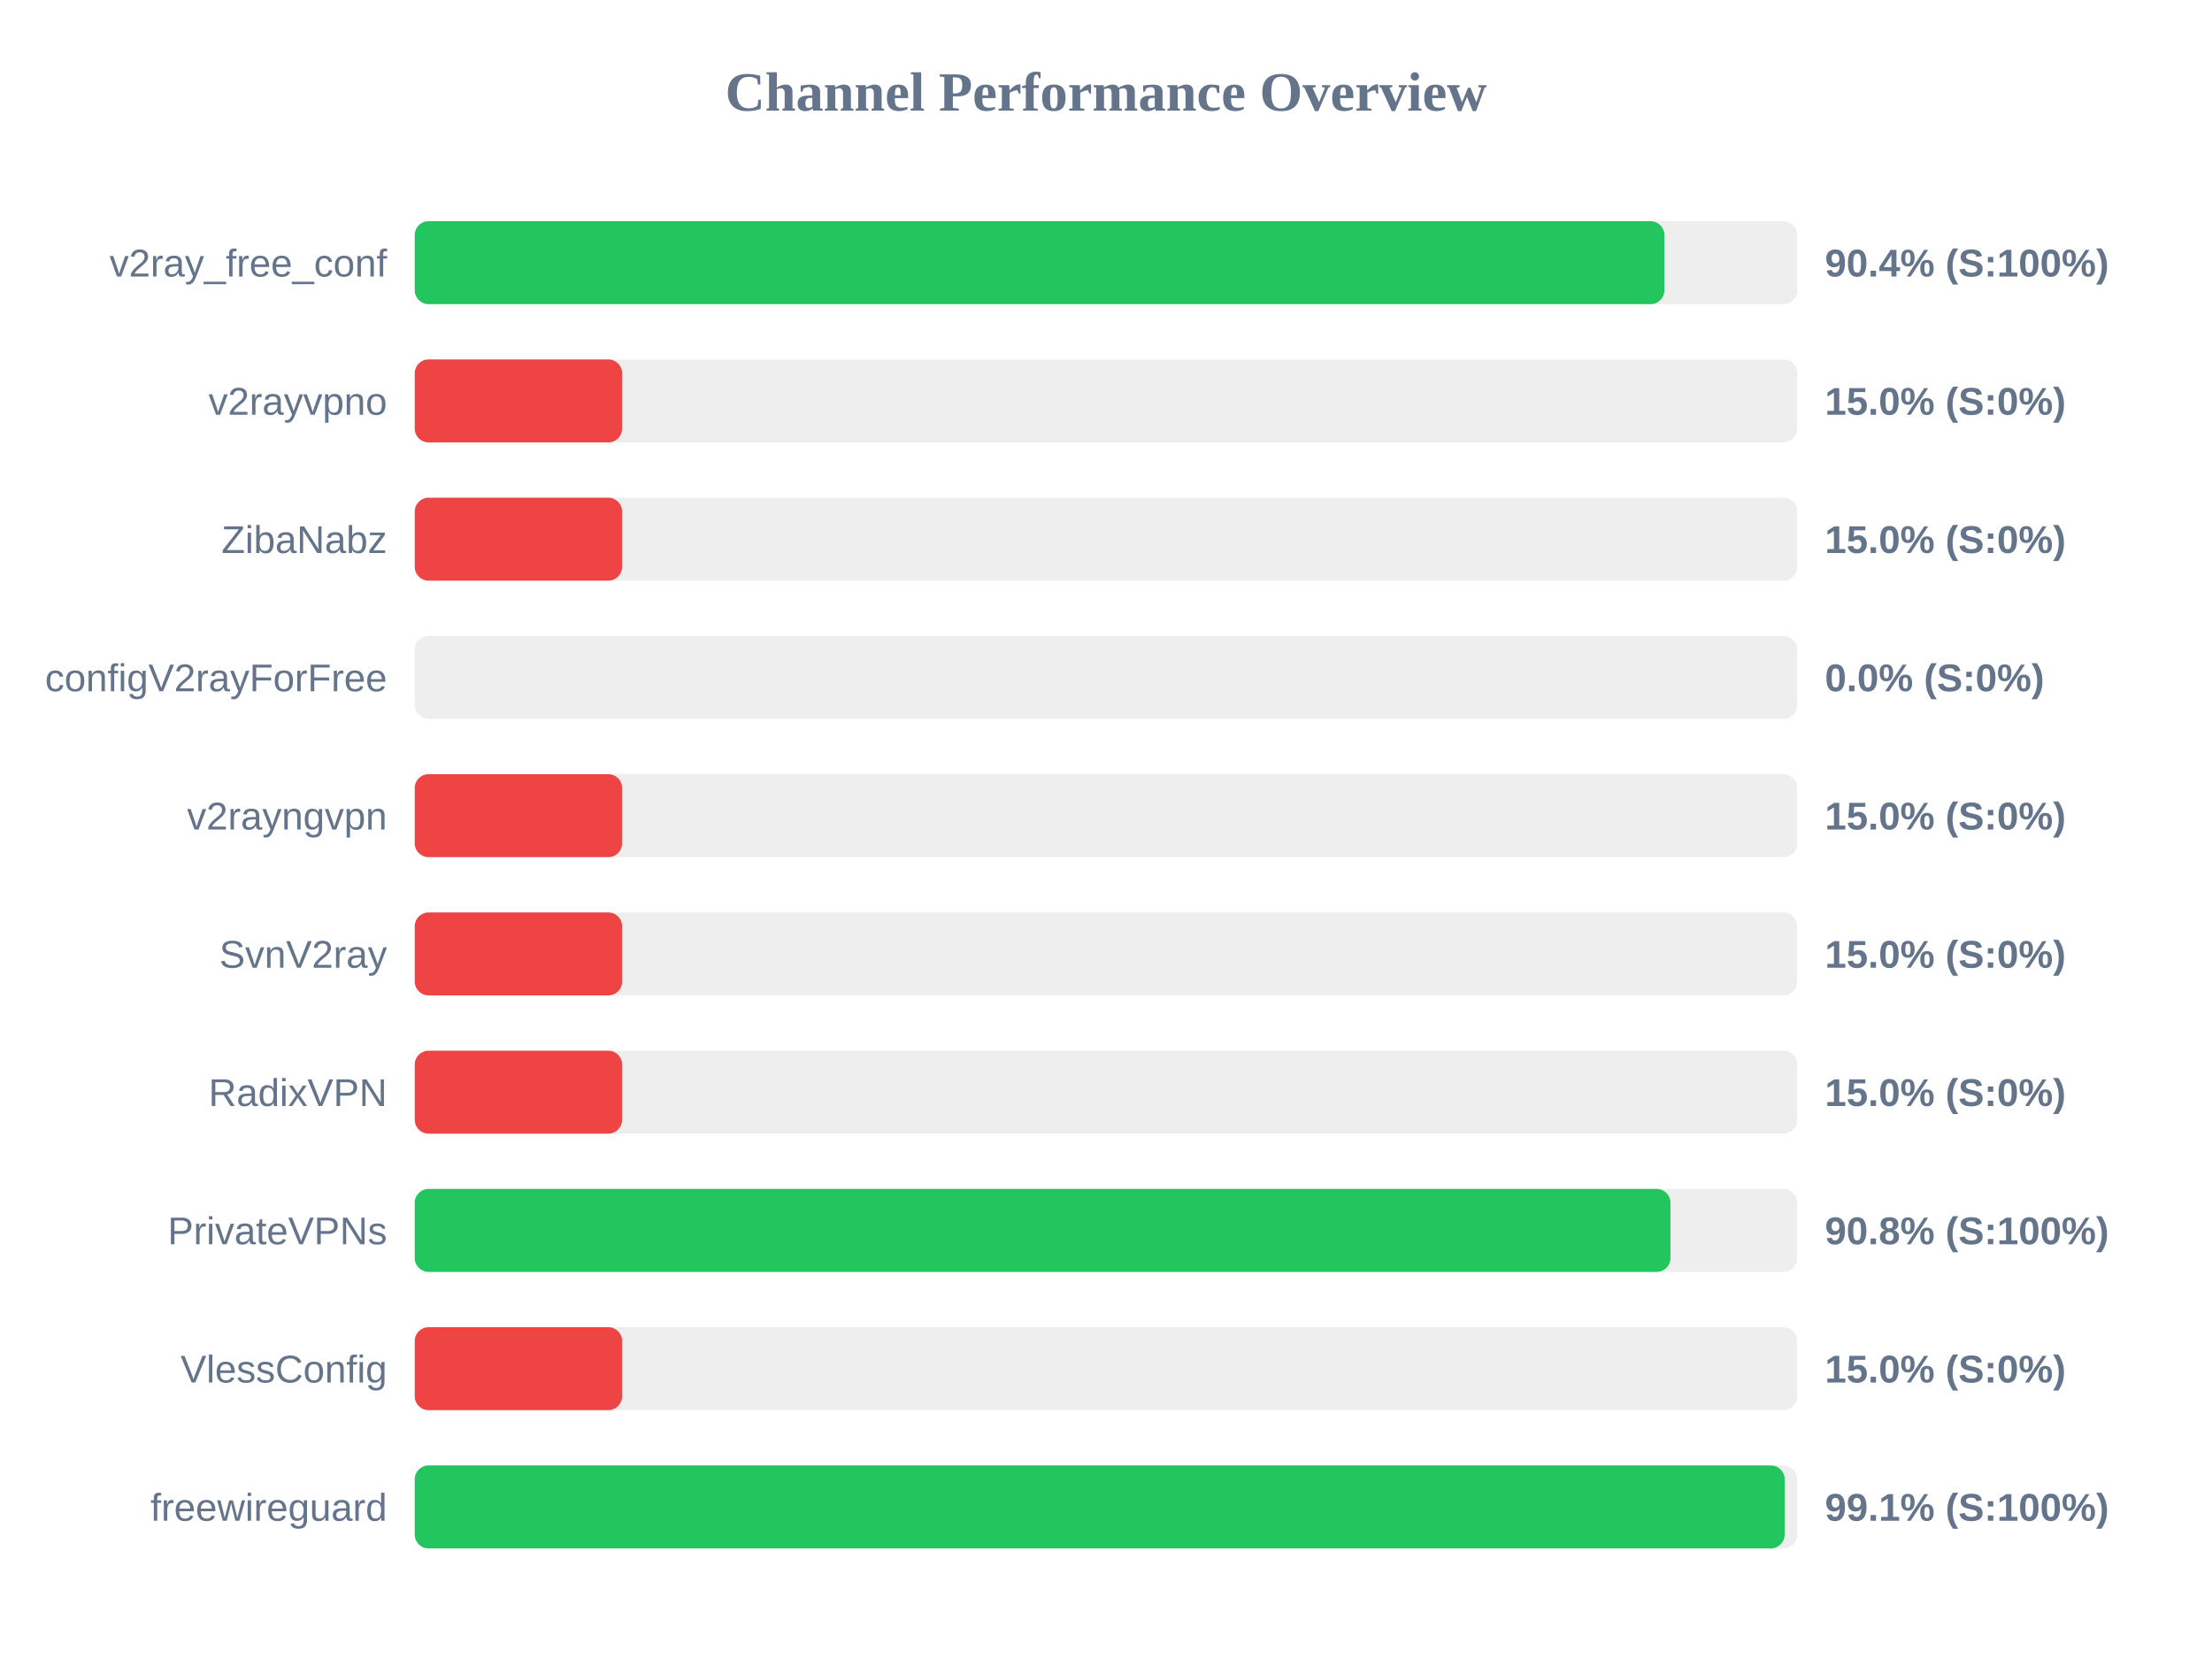
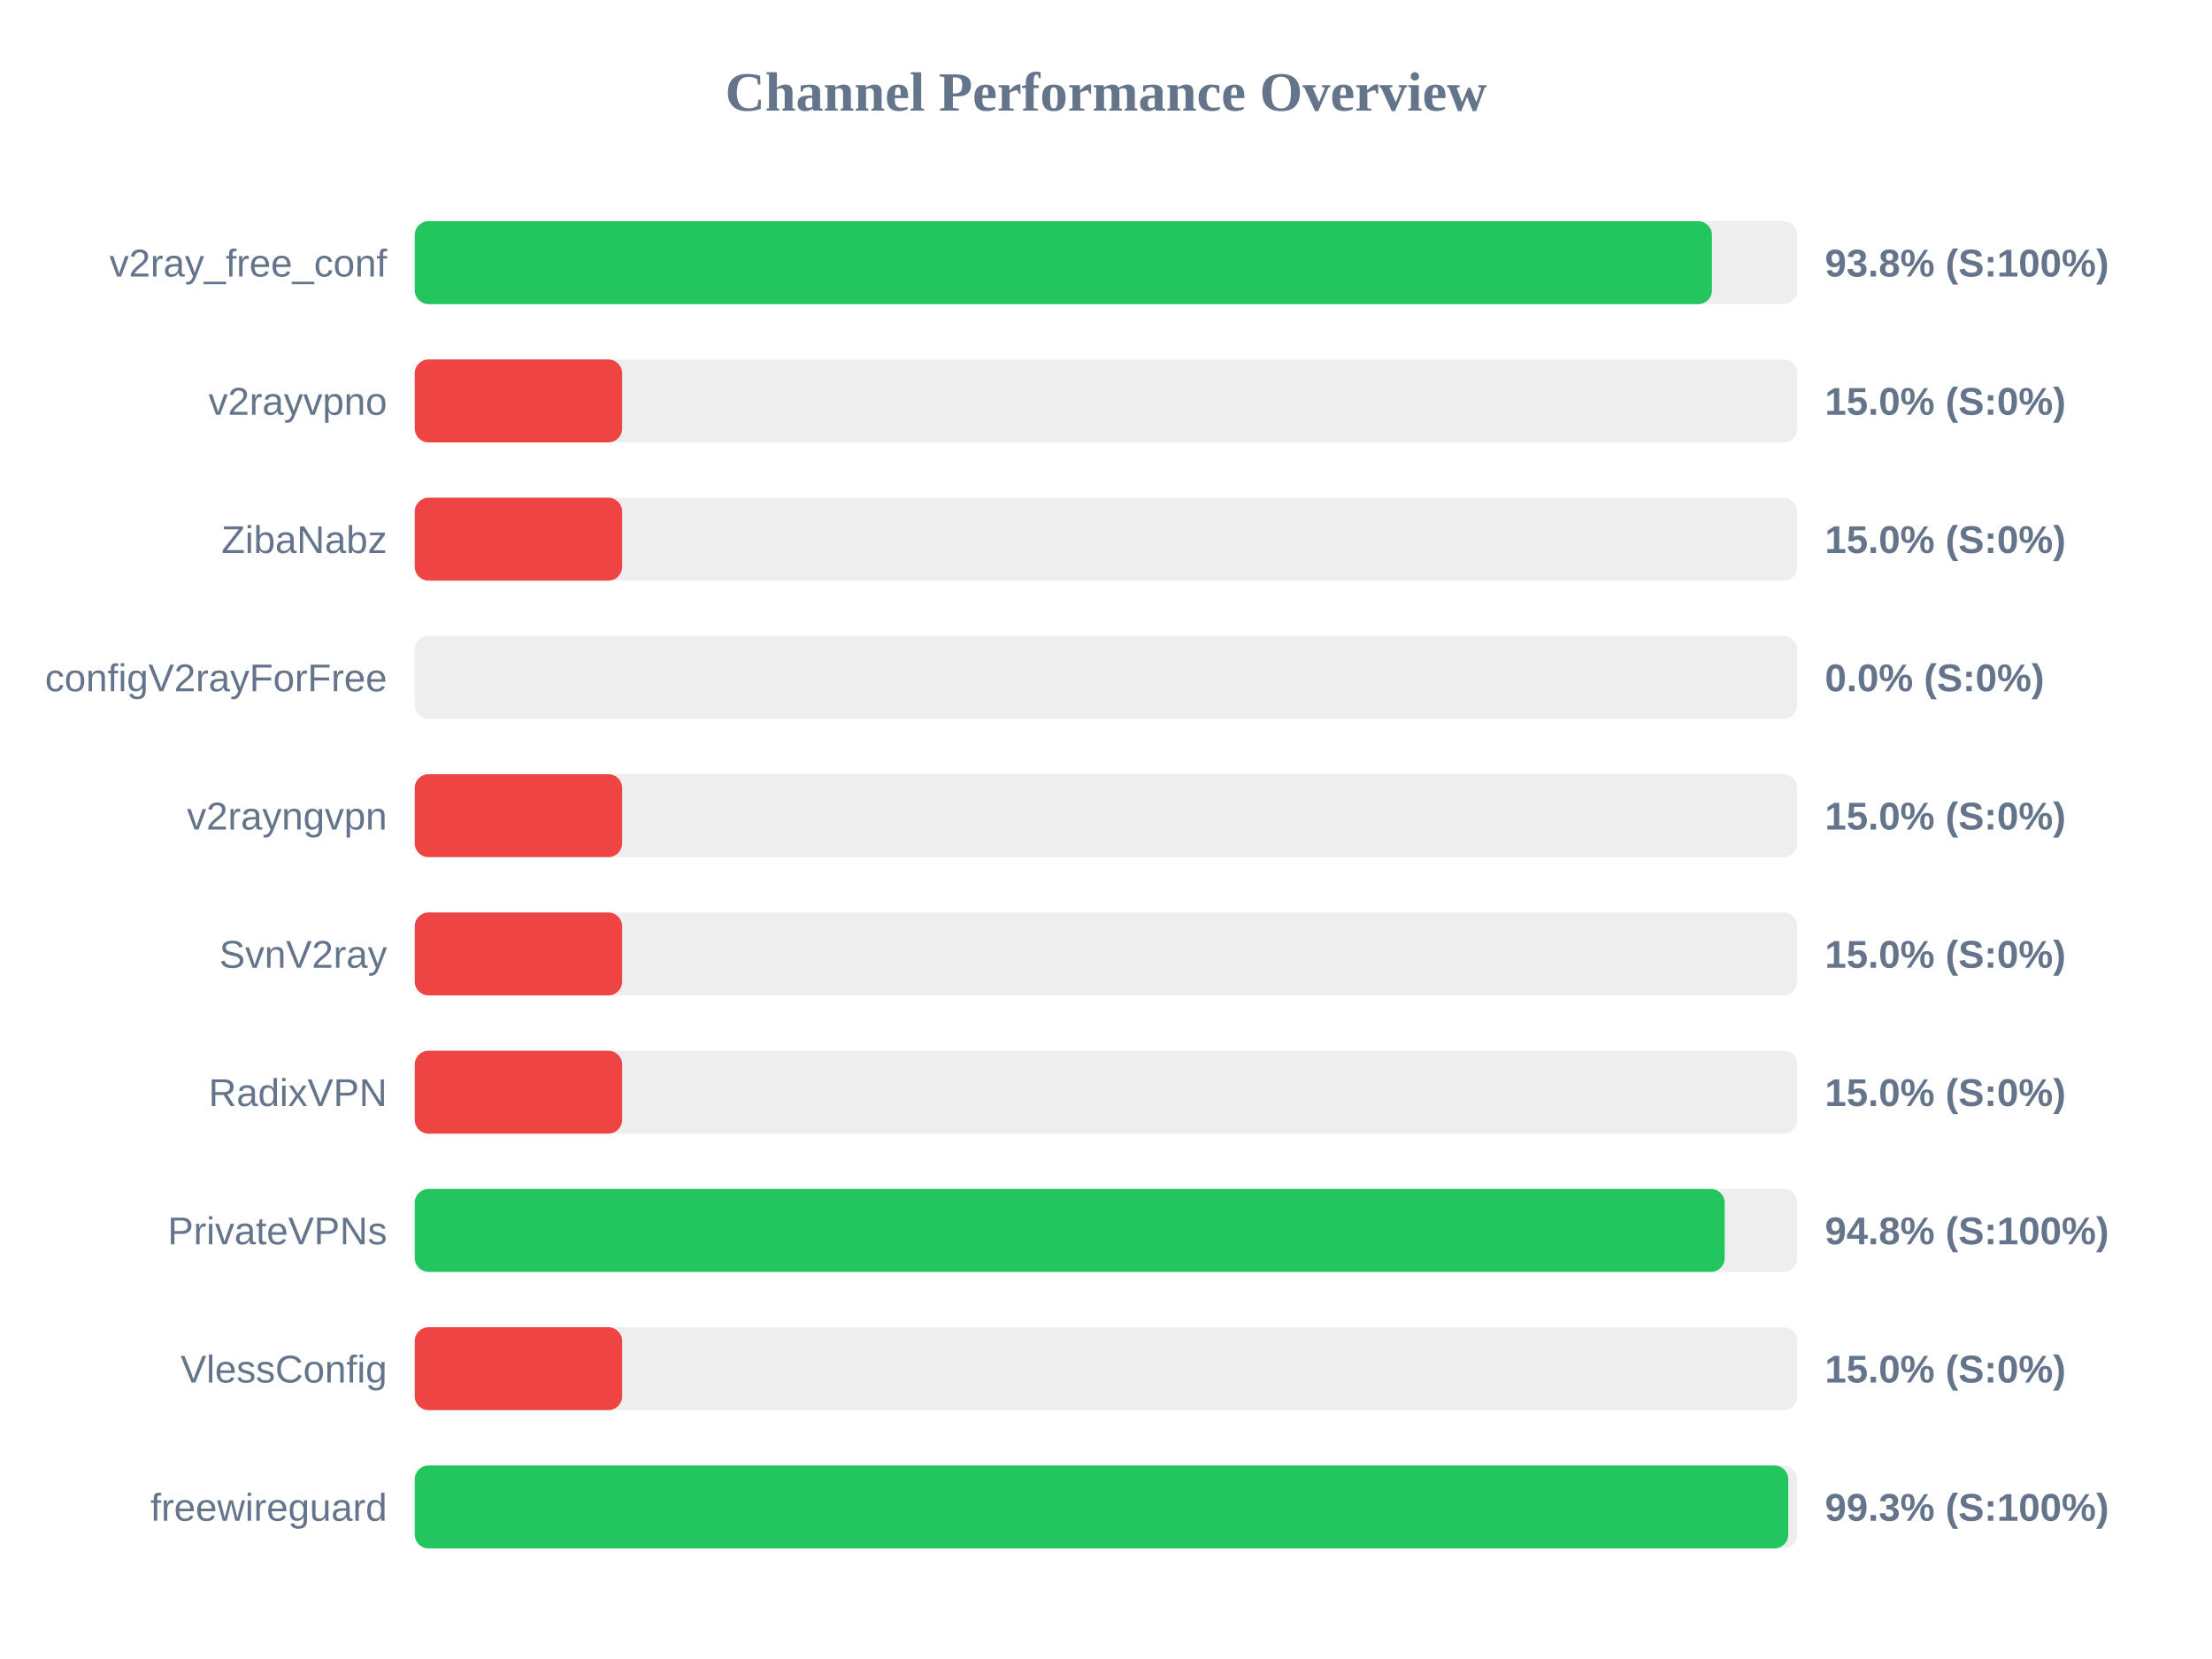
<svg xmlns="http://www.w3.org/2000/svg" width="800" height="600" version="1.1">
  <style>
        .row { font: 14px Arial; fill: #64748b; }
        .score { font: bold 14px Arial; fill: #64748b; }
    </style>
  <text x="400" y="40" text-anchor="middle" font-size="20px" font-weight="bold" fill="#64748b">Channel Performance Overview</text>
  <rect x="150" y="80" width="500" height="30" fill="#eee" rx="5" />
-   <rect x="150" y="80" width="451.95" height="30" fill="#22c55e" rx="5" />
+   <rect x="150" y="80" width="469.15" height="30" fill="#22c55e" rx="5" />
  <text x="140" y="100" text-anchor="end" class="row">v2ray_free_conf</text>
-   <text x="660" y="100" text-anchor="start" class="score">90.4% (S:100%)</text>
+   <text x="660" y="100" text-anchor="start" class="score">93.8% (S:100%)</text>
  <rect x="150" y="130" width="500" height="30" fill="#eee" rx="5" />
  <rect x="150" y="130" width="75.0" height="30" fill="#ef4444" rx="5" />
  <text x="140" y="150" text-anchor="end" class="row">v2rayvpno</text>
  <text x="660" y="150" text-anchor="start" class="score">15.0% (S:0%)</text>
  <rect x="150" y="180" width="500" height="30" fill="#eee" rx="5" />
  <rect x="150" y="180" width="75.0" height="30" fill="#ef4444" rx="5" />
  <text x="140" y="200" text-anchor="end" class="row">ZibaNabz</text>
  <text x="660" y="200" text-anchor="start" class="score">15.0% (S:0%)</text>
  <rect x="150" y="230" width="500" height="30" fill="#eee" rx="5" />
  <rect x="150" y="230" width="0.0" height="30" fill="#ef4444" rx="5" />
  <text x="140" y="250" text-anchor="end" class="row">configV2rayForFree</text>
  <text x="660" y="250" text-anchor="start" class="score">0.0% (S:0%)</text>
  <rect x="150" y="280" width="500" height="30" fill="#eee" rx="5" />
  <rect x="150" y="280" width="75.0" height="30" fill="#ef4444" rx="5" />
  <text x="140" y="300" text-anchor="end" class="row">v2rayngvpn</text>
  <text x="660" y="300" text-anchor="start" class="score">15.0% (S:0%)</text>
  <rect x="150" y="330" width="500" height="30" fill="#eee" rx="5" />
  <rect x="150" y="330" width="75.0" height="30" fill="#ef4444" rx="5" />
  <text x="140" y="350" text-anchor="end" class="row">SvnV2ray</text>
  <text x="660" y="350" text-anchor="start" class="score">15.0% (S:0%)</text>
  <rect x="150" y="380" width="500" height="30" fill="#eee" rx="5" />
  <rect x="150" y="380" width="75.0" height="30" fill="#ef4444" rx="5" />
  <text x="140" y="400" text-anchor="end" class="row">RadixVPN</text>
  <text x="660" y="400" text-anchor="start" class="score">15.0% (S:0%)</text>
  <rect x="150" y="430" width="500" height="30" fill="#eee" rx="5" />
-   <rect x="150" y="430" width="454.15" height="30" fill="#22c55e" rx="5" />
+   <rect x="150" y="430" width="473.75" height="30" fill="#22c55e" rx="5" />
  <text x="140" y="450" text-anchor="end" class="row">PrivateVPNs</text>
-   <text x="660" y="450" text-anchor="start" class="score">90.8% (S:100%)</text>
+   <text x="660" y="450" text-anchor="start" class="score">94.8% (S:100%)</text>
  <rect x="150" y="480" width="500" height="30" fill="#eee" rx="5" />
  <rect x="150" y="480" width="75.0" height="30" fill="#ef4444" rx="5" />
  <text x="140" y="500" text-anchor="end" class="row">VlessConfig</text>
  <text x="660" y="500" text-anchor="start" class="score">15.0% (S:0%)</text>
  <rect x="150" y="530" width="500" height="30" fill="#eee" rx="5" />
-   <rect x="150" y="530" width="495.45" height="30" fill="#22c55e" rx="5" />
+   <rect x="150" y="530" width="496.75" height="30" fill="#22c55e" rx="5" />
  <text x="140" y="550" text-anchor="end" class="row">freewireguard</text>
-   <text x="660" y="550" text-anchor="start" class="score">99.1% (S:100%)</text>
+   <text x="660" y="550" text-anchor="start" class="score">99.3% (S:100%)</text>
</svg>
